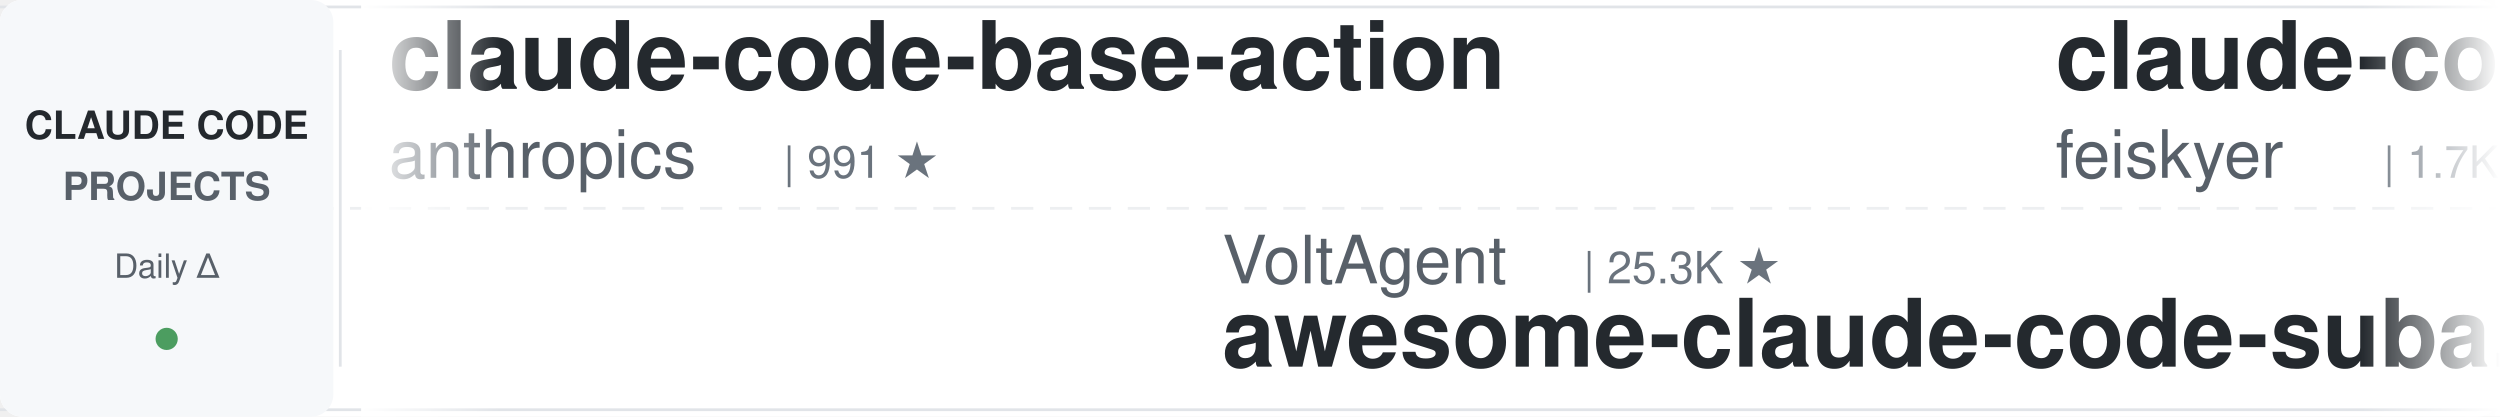
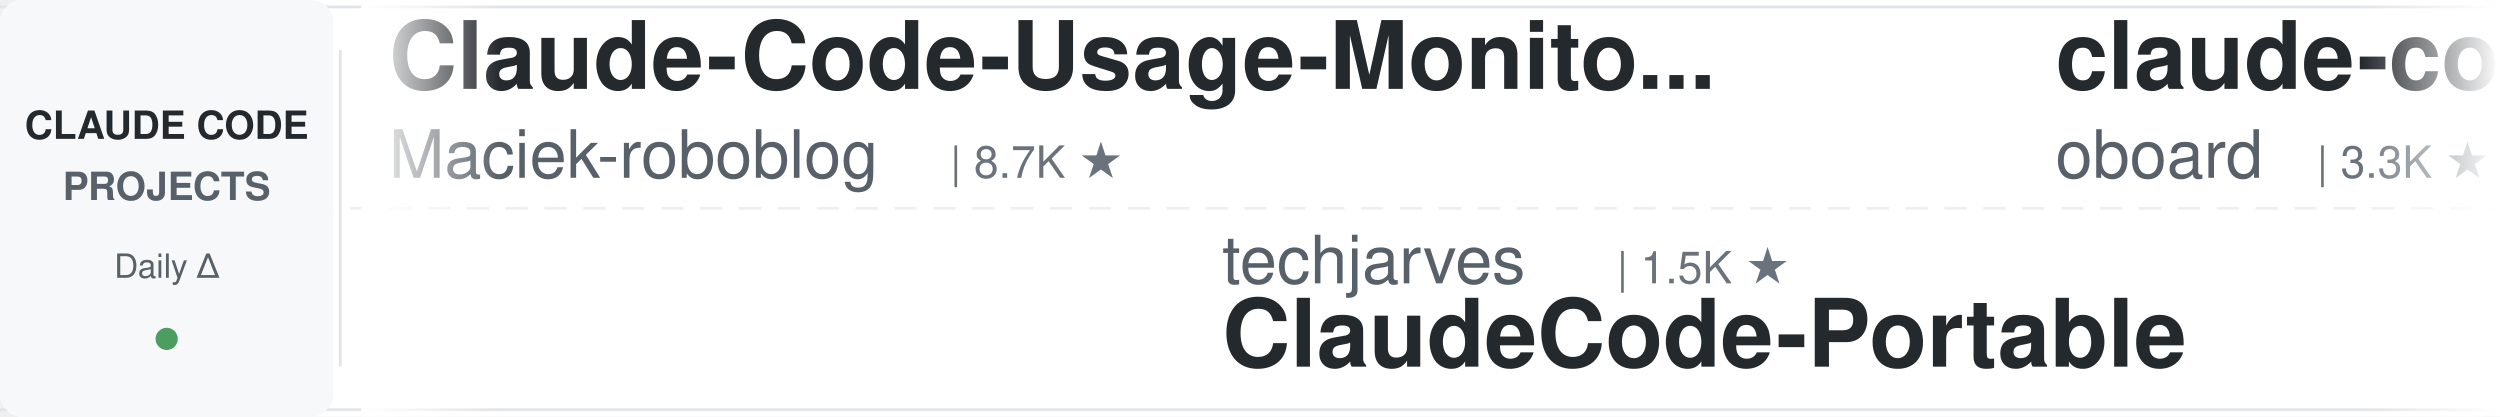
<svg xmlns="http://www.w3.org/2000/svg" width="900" height="150">
  <defs>
    <linearGradient id="leftFade" x1="0%" y1="0%" x2="100%" y2="0%">
      <stop offset="0%" style="stop-color:#ffffff;stop-opacity:1" />
      <stop offset="100%" style="stop-color:#ffffff;stop-opacity:0" />
    </linearGradient>
    <linearGradient id="rightFade" x1="0%" y1="0%" x2="100%" y2="0%">
      <stop offset="0%" style="stop-color:#ffffff;stop-opacity:0" />
      <stop offset="100%" style="stop-color:#ffffff;stop-opacity:1" />
    </linearGradient>
  </defs>
  <rect width="900" height="150" fill="#ffffff" rx="8" />
  <rect x="0" y="2" width="900" height="1" fill="#e1e4e8" />
  <rect x="0" y="147" width="900" height="1" fill="#e1e4e8" />
  <line x1="0" y1="75" x2="900" y2="75" stroke="#e1e4e8" stroke-width="1" stroke-dasharray="8 6" opacity="0.6" />
  <rect x="0" y="0" width="120" height="150" fill="#f6f8fa" rx="8" />
  <text x="60" y="50" font-family="-apple-system, BlinkMacSystemFont, 'Segoe UI', Helvetica, Arial, sans-serif" font-size="14" font-weight="600" fill="#24292e" text-anchor="middle">CLAUDE CODE</text>
  <text x="60" y="72" font-family="-apple-system, BlinkMacSystemFont, 'Segoe UI', Helvetica, Arial, sans-serif" font-size="14" font-weight="600" fill="#586069" text-anchor="middle">PROJECTS</text>
  <text x="60" y="100" font-family="-apple-system, BlinkMacSystemFont, 'Segoe UI', Helvetica, Arial, sans-serif" font-size="12" font-weight="500" fill="#586069" text-anchor="middle">Daily Δ</text>
  <circle cx="60" cy="122" r="4" fill="#22863a" opacity="0.8" />
  <rect x="122" y="18" width="1" height="114" fill="#e1e4e8" />
  <clipPath id="tickerClip">
    <rect x="130" y="0" width="770" height="150" />
  </clipPath>
  <g clip-path="url(#tickerClip)">
    <g id="tickerItems">
      <animateTransform attributeName="transform" attributeType="XML" type="translate" from="0 0" to="-3000 0" dur="54s" repeatCount="indefinite" />
      <g transform="translate(0, 0)">
-         <text x="140" y="32" font-family="-apple-system, BlinkMacSystemFont, 'Segoe UI', Helvetica, Arial, sans-serif" font-size="34" font-weight="600" fill="#24292e">claude-code-base-action</text>
-         <text x="140" y="64" font-family="-apple-system, BlinkMacSystemFont, 'Segoe UI', Helvetica, Arial, sans-serif" font-size="24" font-weight="400" fill="#586069">anthropics</text>
-         <text x="282" y="64" font-family="-apple-system, BlinkMacSystemFont, 'Segoe UI', Helvetica, Arial, sans-serif" font-size="16" font-weight="500" fill="#6a737d">| 991 ★</text>
+         <text x="140" y="32" font-family="-apple-system, BlinkMacSystemFont, 'Segoe UI', Helvetica, Arial, sans-serif" font-size="34" font-weight="600" fill="#24292e">Claude-Code-Usage-Monito...</text>
+         <text x="140" y="64" font-family="-apple-system, BlinkMacSystemFont, 'Segoe UI', Helvetica, Arial, sans-serif" font-size="24" font-weight="400" fill="#586069">Maciek-roboblog</text>
+         <text x="342" y="64" font-family="-apple-system, BlinkMacSystemFont, 'Segoe UI', Helvetica, Arial, sans-serif" font-size="16" font-weight="500" fill="#6a737d">| 8.7K ★</text>
      </g>
      <g transform="translate(300, 0)">
-         <text x="140" y="102" font-family="-apple-system, BlinkMacSystemFont, 'Segoe UI', Helvetica, Arial, sans-serif" font-size="24" font-weight="400" fill="#586069">VoltAgent</text>
-         <text x="270" y="102" font-family="-apple-system, BlinkMacSystemFont, 'Segoe UI', Helvetica, Arial, sans-serif" font-size="16" font-weight="500" fill="#6a737d">| 25.3K ★</text>
-         <text x="140" y="132" font-family="-apple-system, BlinkMacSystemFont, 'Segoe UI', Helvetica, Arial, sans-serif" font-size="34" font-weight="600" fill="#24292e">awesome-claude-code-suba...</text>
+         <text x="140" y="102" font-family="-apple-system, BlinkMacSystemFont, 'Segoe UI', Helvetica, Arial, sans-serif" font-size="24" font-weight="400" fill="#586069">techjarves</text>
+         <text x="282" y="102" font-family="-apple-system, BlinkMacSystemFont, 'Segoe UI', Helvetica, Arial, sans-serif" font-size="16" font-weight="500" fill="#6a737d">| 1.5K ★</text>
+         <text x="140" y="132" font-family="-apple-system, BlinkMacSystemFont, 'Segoe UI', Helvetica, Arial, sans-serif" font-size="34" font-weight="600" fill="#24292e">ClaudeCode-Portable</text>
      </g>
      <g transform="translate(600, 0)">
-         <text x="140" y="32" font-family="-apple-system, BlinkMacSystemFont, 'Segoe UI', Helvetica, Arial, sans-serif" font-size="34" font-weight="600" fill="#24292e">claude-code-settings</text>
-         <text x="140" y="64" font-family="-apple-system, BlinkMacSystemFont, 'Segoe UI', Helvetica, Arial, sans-serif" font-size="24" font-weight="400" fill="#586069">feiskyer</text>
-         <text x="258" y="64" font-family="-apple-system, BlinkMacSystemFont, 'Segoe UI', Helvetica, Arial, sans-serif" font-size="16" font-weight="500" fill="#6a737d">| 1.7K ★</text>
+         <text x="140" y="32" font-family="-apple-system, BlinkMacSystemFont, 'Segoe UI', Helvetica, Arial, sans-serif" font-size="34" font-weight="600" fill="#24292e">claude-code-rev</text>
+         <text x="140" y="64" font-family="-apple-system, BlinkMacSystemFont, 'Segoe UI', Helvetica, Arial, sans-serif" font-size="24" font-weight="400" fill="#586069">oboard</text>
+         <text x="234" y="64" font-family="-apple-system, BlinkMacSystemFont, 'Segoe UI', Helvetica, Arial, sans-serif" font-size="16" font-weight="500" fill="#6a737d">| 3.3K ★</text>
      </g>
      <g transform="translate(900, 0)">
-         <text x="140" y="102" font-family="-apple-system, BlinkMacSystemFont, 'Segoe UI', Helvetica, Arial, sans-serif" font-size="24" font-weight="400" fill="#586069">luyao618</text>
-         <text x="258" y="102" font-family="-apple-system, BlinkMacSystemFont, 'Segoe UI', Helvetica, Arial, sans-serif" font-size="16" font-weight="500" fill="#6a737d">| 1.7K ★</text>
-         <text x="140" y="132" font-family="-apple-system, BlinkMacSystemFont, 'Segoe UI', Helvetica, Arial, sans-serif" font-size="34" font-weight="600" fill="#24292e">Claude-Code-Source-Study</text>
+         <text x="140" y="102" font-family="-apple-system, BlinkMacSystemFont, 'Segoe UI', Helvetica, Arial, sans-serif" font-size="24" font-weight="400" fill="#586069">farion1231</text>
+         <text x="282" y="102" font-family="-apple-system, BlinkMacSystemFont, 'Segoe UI', Helvetica, Arial, sans-serif" font-size="16" font-weight="500" fill="#6a737d">| 137.1K ★</text>
+         <text x="140" y="132" font-family="-apple-system, BlinkMacSystemFont, 'Segoe UI', Helvetica, Arial, sans-serif" font-size="34" font-weight="600" fill="#24292e">cc-switch</text>
      </g>
      <g transform="translate(1200, 0)">
-         <text x="140" y="32" font-family="-apple-system, BlinkMacSystemFont, 'Segoe UI', Helvetica, Arial, sans-serif" font-size="34" font-weight="600" fill="#24292e">ECC</text>
-         <text x="140" y="64" font-family="-apple-system, BlinkMacSystemFont, 'Segoe UI', Helvetica, Arial, sans-serif" font-size="24" font-weight="400" fill="#586069">affaan-m</text>
-         <text x="258" y="64" font-family="-apple-system, BlinkMacSystemFont, 'Segoe UI', Helvetica, Arial, sans-serif" font-size="16" font-weight="500" fill="#6a737d">| 267.7K ★</text>
+         <text x="140" y="32" font-family="-apple-system, BlinkMacSystemFont, 'Segoe UI', Helvetica, Arial, sans-serif" font-size="34" font-weight="600" fill="#24292e">everything-claude-code</text>
+         <text x="140" y="64" font-family="-apple-system, BlinkMacSystemFont, 'Segoe UI', Helvetica, Arial, sans-serif" font-size="24" font-weight="400" fill="#586069">WorldFlowAI</text>
+         <text x="294" y="64" font-family="-apple-system, BlinkMacSystemFont, 'Segoe UI', Helvetica, Arial, sans-serif" font-size="16" font-weight="500" fill="#6a737d">| 3.6K ★</text>
      </g>
      <g transform="translate(1500, 0)">
-         <text x="140" y="102" font-family="-apple-system, BlinkMacSystemFont, 'Segoe UI', Helvetica, Arial, sans-serif" font-size="24" font-weight="400" fill="#586069">centminmod</text>
-         <text x="282" y="102" font-family="-apple-system, BlinkMacSystemFont, 'Segoe UI', Helvetica, Arial, sans-serif" font-size="16" font-weight="500" fill="#6a737d">| 2.6K ★</text>
-         <text x="140" y="132" font-family="-apple-system, BlinkMacSystemFont, 'Segoe UI', Helvetica, Arial, sans-serif" font-size="34" font-weight="600" fill="#24292e">my-claude-code-setup</text>
+         <text x="140" y="102" font-family="-apple-system, BlinkMacSystemFont, 'Segoe UI', Helvetica, Arial, sans-serif" font-size="24" font-weight="400" fill="#586069">huangserva</text>
+         <text x="282" y="102" font-family="-apple-system, BlinkMacSystemFont, 'Segoe UI', Helvetica, Arial, sans-serif" font-size="16" font-weight="500" fill="#6a737d">| 631 ★</text>
+         <text x="140" y="132" font-family="-apple-system, BlinkMacSystemFont, 'Segoe UI', Helvetica, Arial, sans-serif" font-size="34" font-weight="600" fill="#24292e">claude-code-cli</text>
      </g>
      <g transform="translate(1800, 0)">
        <text x="140" y="32" font-family="-apple-system, BlinkMacSystemFont, 'Segoe UI', Helvetica, Arial, sans-serif" font-size="34" font-weight="600" fill="#24292e">claude-code-source</text>
-         <text x="140" y="64" font-family="-apple-system, BlinkMacSystemFont, 'Segoe UI', Helvetica, Arial, sans-serif" font-size="24" font-weight="400" fill="#586069">AprilNEA</text>
-         <text x="258" y="64" font-family="-apple-system, BlinkMacSystemFont, 'Segoe UI', Helvetica, Arial, sans-serif" font-size="16" font-weight="500" fill="#6a737d">| 391 ★</text>
+         <text x="140" y="64" font-family="-apple-system, BlinkMacSystemFont, 'Segoe UI', Helvetica, Arial, sans-serif" font-size="24" font-weight="400" fill="#586069">JrCx7scC</text>
+         <text x="258" y="64" font-family="-apple-system, BlinkMacSystemFont, 'Segoe UI', Helvetica, Arial, sans-serif" font-size="16" font-weight="500" fill="#6a737d">| 376 ★</text>
      </g>
      <g transform="translate(2100, 0)">
-         <text x="140" y="102" font-family="-apple-system, BlinkMacSystemFont, 'Segoe UI', Helvetica, Arial, sans-serif" font-size="24" font-weight="400" fill="#586069">hangsman</text>
-         <text x="258" y="102" font-family="-apple-system, BlinkMacSystemFont, 'Segoe UI', Helvetica, Arial, sans-serif" font-size="16" font-weight="500" fill="#6a737d">| 795 ★</text>
-         <text x="140" y="132" font-family="-apple-system, BlinkMacSystemFont, 'Segoe UI', Helvetica, Arial, sans-serif" font-size="34" font-weight="600" fill="#24292e">claude-code-source</text>
+         <text x="140" y="102" font-family="-apple-system, BlinkMacSystemFont, 'Segoe UI', Helvetica, Arial, sans-serif" font-size="24" font-weight="400" fill="#586069">nicedreamzapp</text>
+         <text x="318" y="102" font-family="-apple-system, BlinkMacSystemFont, 'Segoe UI', Helvetica, Arial, sans-serif" font-size="16" font-weight="500" fill="#6a737d">| 3.3K ★</text>
+         <text x="140" y="132" font-family="-apple-system, BlinkMacSystemFont, 'Segoe UI', Helvetica, Arial, sans-serif" font-size="34" font-weight="600" fill="#24292e">claude-code-local</text>
      </g>
      <g transform="translate(2400, 0)">
-         <text x="140" y="32" font-family="-apple-system, BlinkMacSystemFont, 'Segoe UI', Helvetica, Arial, sans-serif" font-size="34" font-weight="600" fill="#24292e">claude_code_src</text>
-         <text x="140" y="64" font-family="-apple-system, BlinkMacSystemFont, 'Segoe UI', Helvetica, Arial, sans-serif" font-size="24" font-weight="400" fill="#586069">ponponon</text>
-         <text x="258" y="64" font-family="-apple-system, BlinkMacSystemFont, 'Segoe UI', Helvetica, Arial, sans-serif" font-size="16" font-weight="500" fill="#6a737d">| 2.3K ★</text>
+         <text x="140" y="32" font-family="-apple-system, BlinkMacSystemFont, 'Segoe UI', Helvetica, Arial, sans-serif" font-size="34" font-weight="600" fill="#24292e">claude-code-spec-workflo...</text>
+         <text x="140" y="64" font-family="-apple-system, BlinkMacSystemFont, 'Segoe UI', Helvetica, Arial, sans-serif" font-size="24" font-weight="400" fill="#586069">Pimzino</text>
+         <text x="246" y="64" font-family="-apple-system, BlinkMacSystemFont, 'Segoe UI', Helvetica, Arial, sans-serif" font-size="16" font-weight="500" fill="#6a737d">| 3.9K ★</text>
      </g>
      <g transform="translate(2700, 0)">
-         <text x="140" y="102" font-family="-apple-system, BlinkMacSystemFont, 'Segoe UI', Helvetica, Arial, sans-serif" font-size="24" font-weight="400" fill="#586069">alejandrobalderas</text>
-         <text x="366" y="102" font-family="-apple-system, BlinkMacSystemFont, 'Segoe UI', Helvetica, Arial, sans-serif" font-size="16" font-weight="500" fill="#6a737d">| 2.9K ★</text>
-         <text x="140" y="132" font-family="-apple-system, BlinkMacSystemFont, 'Segoe UI', Helvetica, Arial, sans-serif" font-size="34" font-weight="600" fill="#24292e">claude-code-from-source</text>
+         <text x="140" y="102" font-family="-apple-system, BlinkMacSystemFont, 'Segoe UI', Helvetica, Arial, sans-serif" font-size="24" font-weight="400" fill="#586069">Alishahryar1</text>
+         <text x="306" y="102" font-family="-apple-system, BlinkMacSystemFont, 'Segoe UI', Helvetica, Arial, sans-serif" font-size="16" font-weight="500" fill="#6a737d">| 56.0K ★</text>
+         <text x="140" y="132" font-family="-apple-system, BlinkMacSystemFont, 'Segoe UI', Helvetica, Arial, sans-serif" font-size="34" font-weight="600" fill="#24292e">free-claude-code</text>
      </g>
      <g transform="translate(3000, 0)">
-         <text x="140" y="32" font-family="-apple-system, BlinkMacSystemFont, 'Segoe UI', Helvetica, Arial, sans-serif" font-size="34" font-weight="600" fill="#24292e">claude-code-base-action</text>
-         <text x="140" y="64" font-family="-apple-system, BlinkMacSystemFont, 'Segoe UI', Helvetica, Arial, sans-serif" font-size="24" font-weight="400" fill="#586069">anthropics</text>
-         <text x="282" y="64" font-family="-apple-system, BlinkMacSystemFont, 'Segoe UI', Helvetica, Arial, sans-serif" font-size="16" font-weight="500" fill="#6a737d">| 991 ★</text>
+         <text x="140" y="32" font-family="-apple-system, BlinkMacSystemFont, 'Segoe UI', Helvetica, Arial, sans-serif" font-size="34" font-weight="600" fill="#24292e">Claude-Code-Usage-Monito...</text>
+         <text x="140" y="64" font-family="-apple-system, BlinkMacSystemFont, 'Segoe UI', Helvetica, Arial, sans-serif" font-size="24" font-weight="400" fill="#586069">Maciek-roboblog</text>
+         <text x="342" y="64" font-family="-apple-system, BlinkMacSystemFont, 'Segoe UI', Helvetica, Arial, sans-serif" font-size="16" font-weight="500" fill="#6a737d">| 8.7K ★</text>
      </g>
      <g transform="translate(3300, 0)">
-         <text x="140" y="102" font-family="-apple-system, BlinkMacSystemFont, 'Segoe UI', Helvetica, Arial, sans-serif" font-size="24" font-weight="400" fill="#586069">VoltAgent</text>
-         <text x="270" y="102" font-family="-apple-system, BlinkMacSystemFont, 'Segoe UI', Helvetica, Arial, sans-serif" font-size="16" font-weight="500" fill="#6a737d">| 25.3K ★</text>
-         <text x="140" y="132" font-family="-apple-system, BlinkMacSystemFont, 'Segoe UI', Helvetica, Arial, sans-serif" font-size="34" font-weight="600" fill="#24292e">awesome-claude-code-suba...</text>
+         <text x="140" y="102" font-family="-apple-system, BlinkMacSystemFont, 'Segoe UI', Helvetica, Arial, sans-serif" font-size="24" font-weight="400" fill="#586069">techjarves</text>
+         <text x="282" y="102" font-family="-apple-system, BlinkMacSystemFont, 'Segoe UI', Helvetica, Arial, sans-serif" font-size="16" font-weight="500" fill="#6a737d">| 1.5K ★</text>
+         <text x="140" y="132" font-family="-apple-system, BlinkMacSystemFont, 'Segoe UI', Helvetica, Arial, sans-serif" font-size="34" font-weight="600" fill="#24292e">ClaudeCode-Portable</text>
      </g>
      <g transform="translate(3600, 0)">
-         <text x="140" y="32" font-family="-apple-system, BlinkMacSystemFont, 'Segoe UI', Helvetica, Arial, sans-serif" font-size="34" font-weight="600" fill="#24292e">claude-code-settings</text>
-         <text x="140" y="64" font-family="-apple-system, BlinkMacSystemFont, 'Segoe UI', Helvetica, Arial, sans-serif" font-size="24" font-weight="400" fill="#586069">feiskyer</text>
-         <text x="258" y="64" font-family="-apple-system, BlinkMacSystemFont, 'Segoe UI', Helvetica, Arial, sans-serif" font-size="16" font-weight="500" fill="#6a737d">| 1.7K ★</text>
+         <text x="140" y="32" font-family="-apple-system, BlinkMacSystemFont, 'Segoe UI', Helvetica, Arial, sans-serif" font-size="34" font-weight="600" fill="#24292e">claude-code-rev</text>
+         <text x="140" y="64" font-family="-apple-system, BlinkMacSystemFont, 'Segoe UI', Helvetica, Arial, sans-serif" font-size="24" font-weight="400" fill="#586069">oboard</text>
+         <text x="234" y="64" font-family="-apple-system, BlinkMacSystemFont, 'Segoe UI', Helvetica, Arial, sans-serif" font-size="16" font-weight="500" fill="#6a737d">| 3.3K ★</text>
      </g>
      <g transform="translate(3900, 0)">
-         <text x="140" y="102" font-family="-apple-system, BlinkMacSystemFont, 'Segoe UI', Helvetica, Arial, sans-serif" font-size="24" font-weight="400" fill="#586069">luyao618</text>
-         <text x="258" y="102" font-family="-apple-system, BlinkMacSystemFont, 'Segoe UI', Helvetica, Arial, sans-serif" font-size="16" font-weight="500" fill="#6a737d">| 1.7K ★</text>
-         <text x="140" y="132" font-family="-apple-system, BlinkMacSystemFont, 'Segoe UI', Helvetica, Arial, sans-serif" font-size="34" font-weight="600" fill="#24292e">Claude-Code-Source-Study</text>
+         <text x="140" y="102" font-family="-apple-system, BlinkMacSystemFont, 'Segoe UI', Helvetica, Arial, sans-serif" font-size="24" font-weight="400" fill="#586069">farion1231</text>
+         <text x="282" y="102" font-family="-apple-system, BlinkMacSystemFont, 'Segoe UI', Helvetica, Arial, sans-serif" font-size="16" font-weight="500" fill="#6a737d">| 137.1K ★</text>
+         <text x="140" y="132" font-family="-apple-system, BlinkMacSystemFont, 'Segoe UI', Helvetica, Arial, sans-serif" font-size="34" font-weight="600" fill="#24292e">cc-switch</text>
      </g>
    </g>
  </g>
  <rect x="130" y="0" width="50" height="150" fill="url(#leftFade)" />
  <rect x="850" y="0" width="50" height="150" fill="url(#rightFade)" />
</svg>
